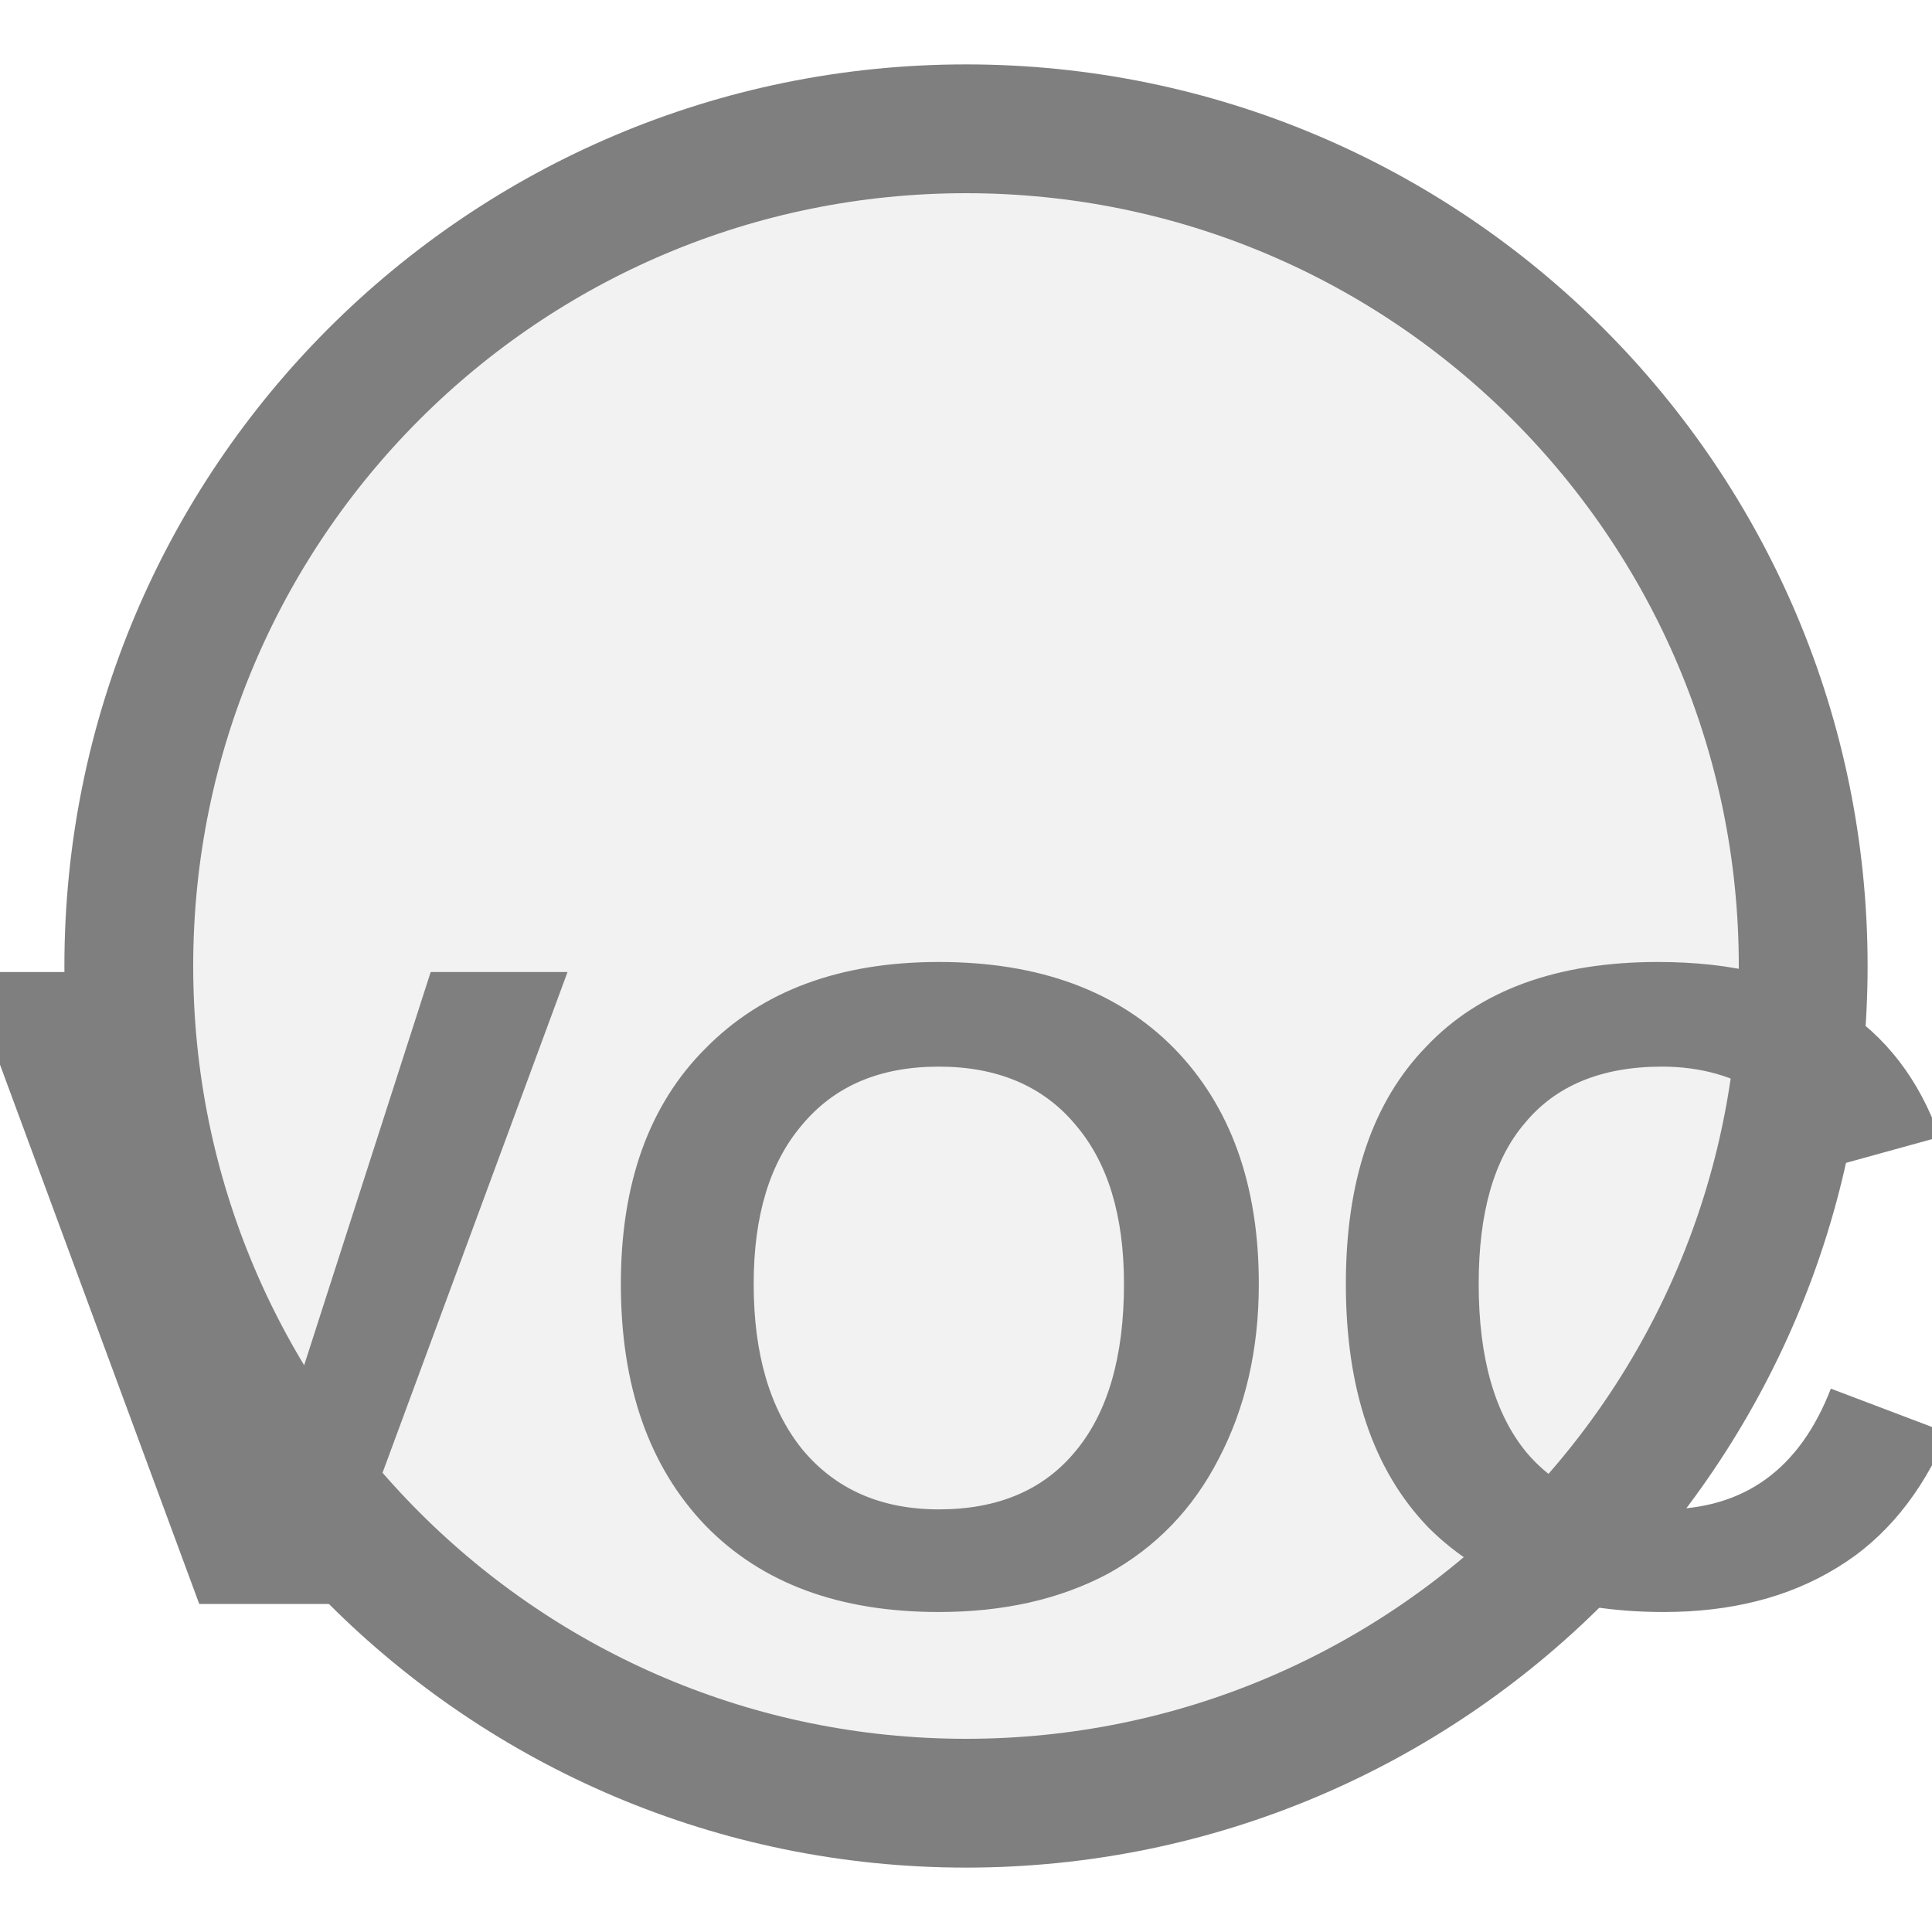
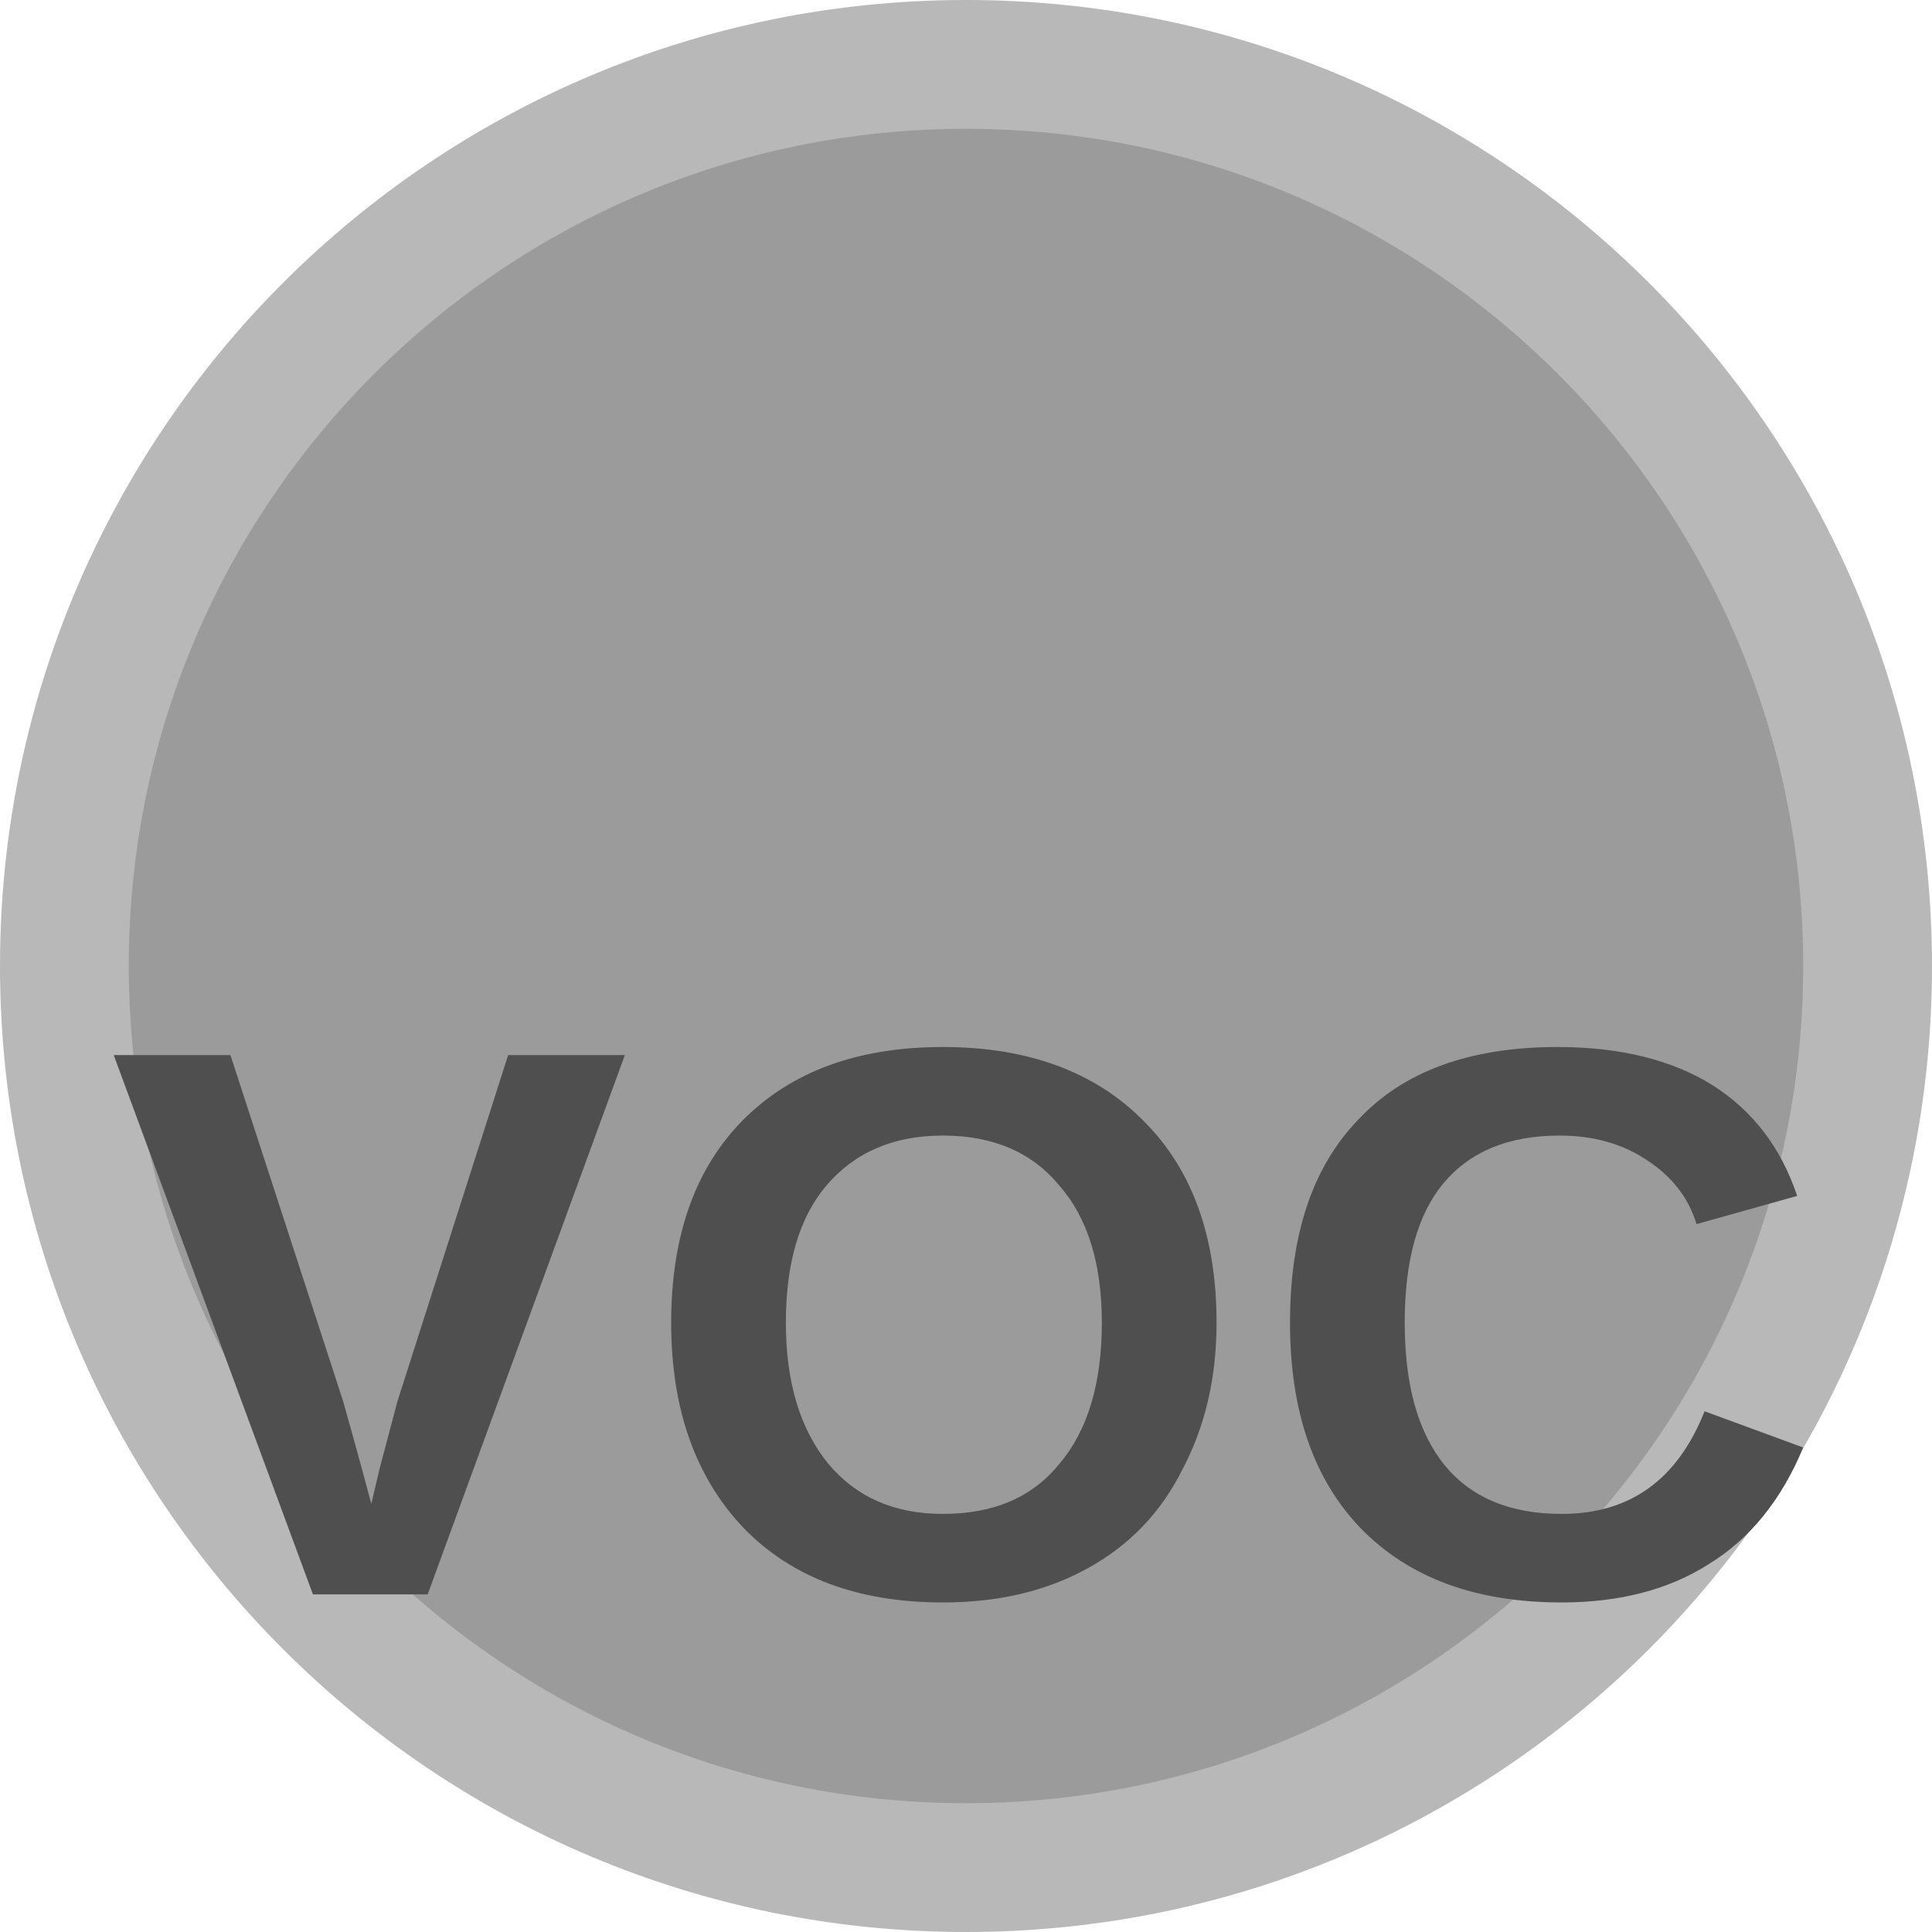
<svg xmlns="http://www.w3.org/2000/svg" width="15px" height="15px" viewBox="0 0 15 15">
-   <circle cx="7.5" cy="7.5" r="6.5" fill="#f2f2f2" stroke="#7f7f7f" stroke-width="1" />
-   <text x="7.5" y="10.425" fill="#7f7f7f" font-family="Arial, Helvetica, sans-serif" font-size="7.144" font-style="normal" font-weight="600" letter-spacing="0.01em" text-anchor="middle" dominant-baseline="middle">VOC</text>
+   <circle cx="7.5" cy="7.5" r="7" fill="#9b9b9b" stroke="#b8b8b8" stroke-width="1" />
+   <text x="7.5" y="10.65" fill="#4f4f4f" font-family="Arial, Helvetica, sans-serif" font-size="6.097" font-style="normal" font-weight="600" letter-spacing="0.01em" text-anchor="middle" dominant-baseline="middle">VOC</text>
</svg>
